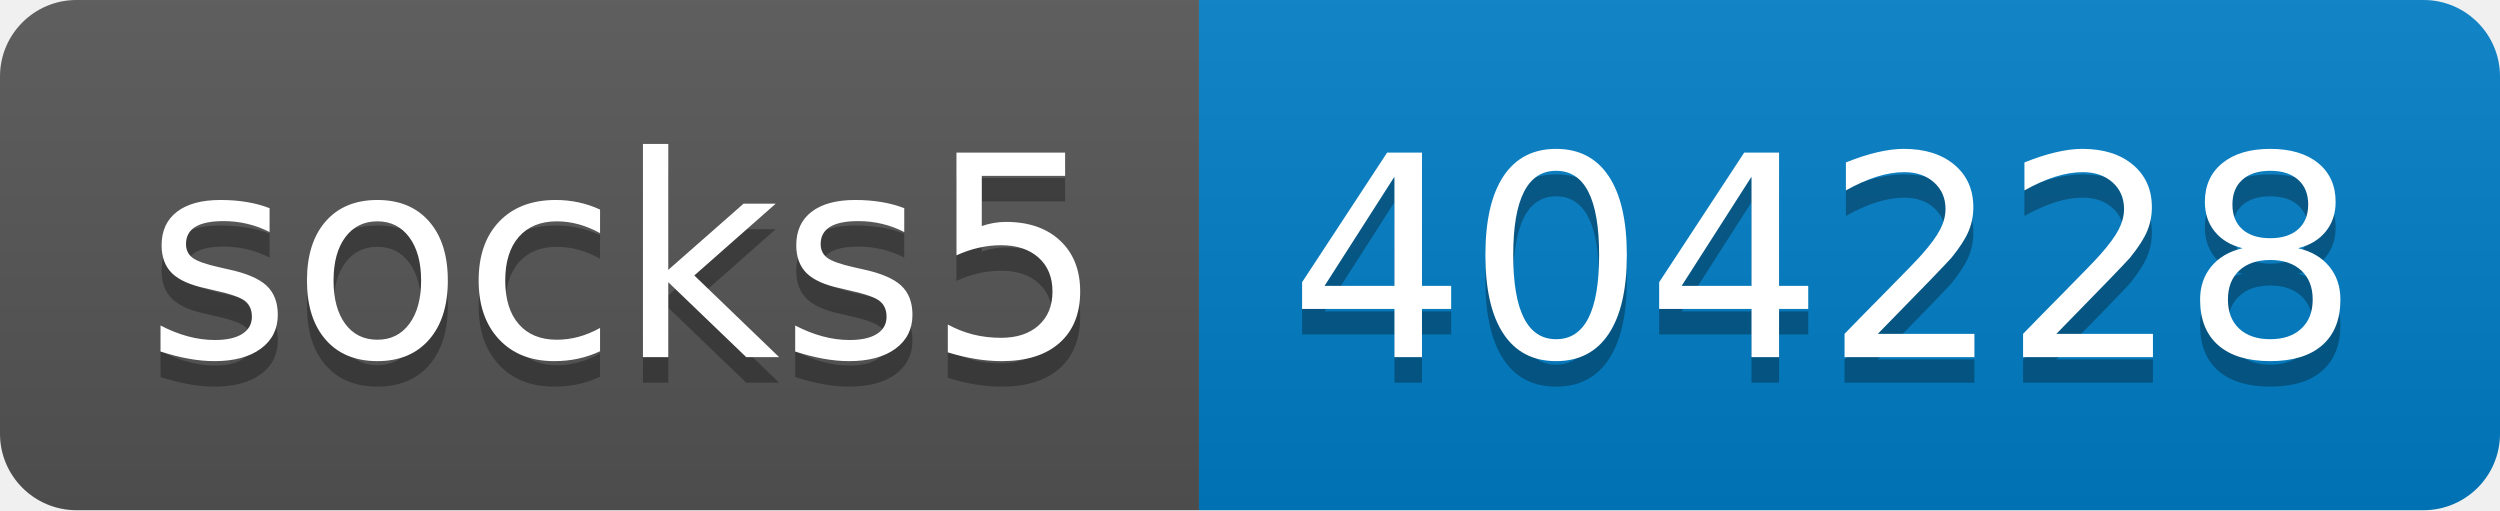
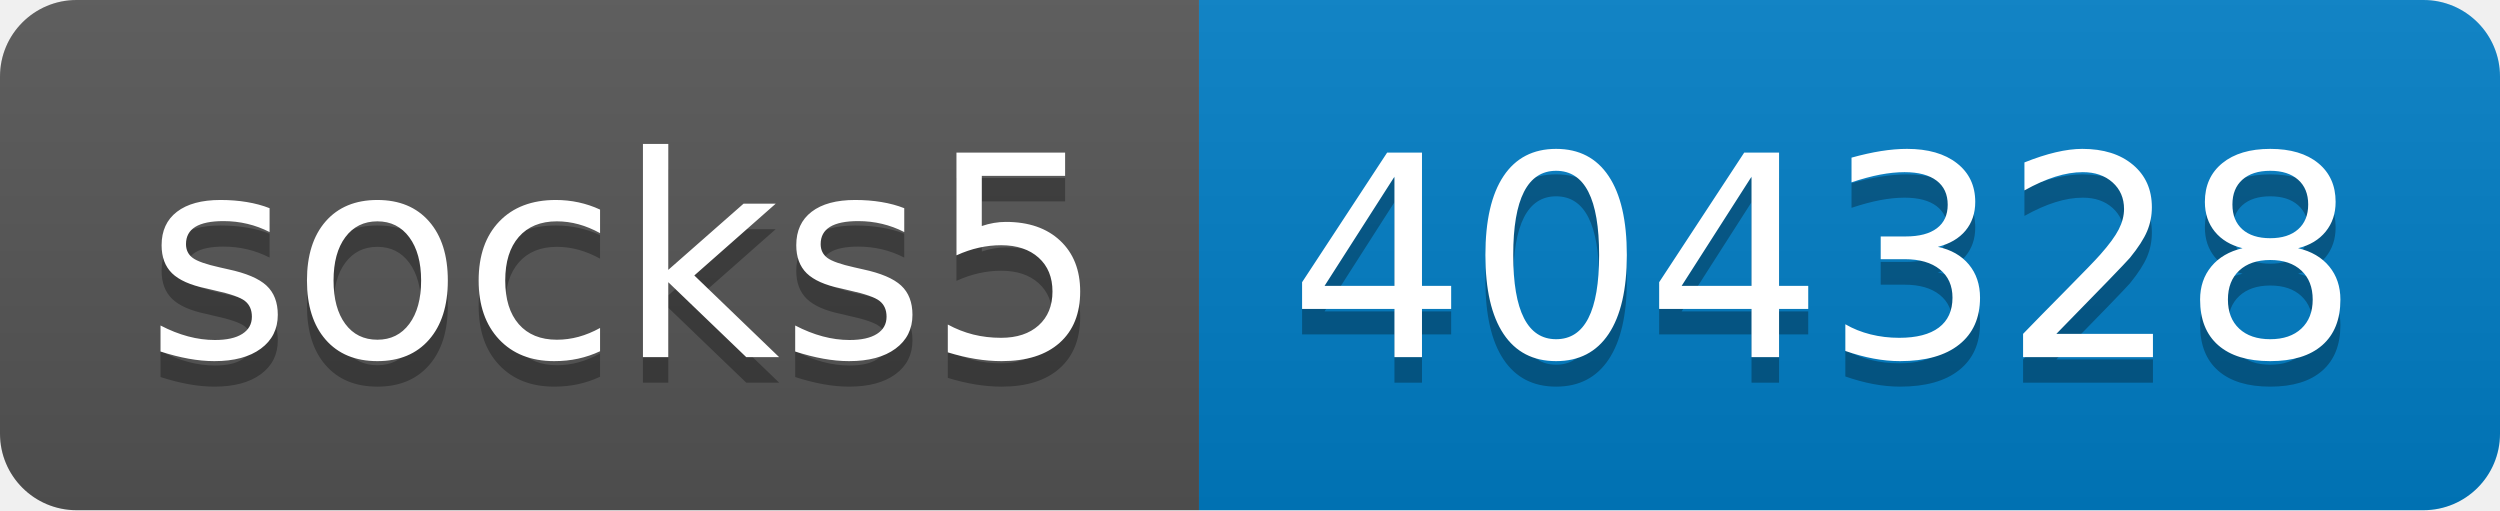
- <svg xmlns="http://www.w3.org/2000/svg" width="98" height="20" role="img" aria-label="socks5: 404228">
+ <svg xmlns="http://www.w3.org/2000/svg" width="98" height="20" role="img" aria-label="socks5: 404328">
  <linearGradient id="s" x2="0" y2="100%">
    <stop offset="0" stop-color="#bbb" stop-opacity=".1" />
    <stop offset="1" stop-opacity=".1" />
  </linearGradient>
  <clipPath id="r">
    <rect width="98" height="20" rx="3" fill="#fff" />
  </clipPath>
  <g clip-path="url(#r)">
    <rect width="47" height="20" fill="#555" />
    <rect x="47" width="51" height="20" fill="#007ec6" />
    <rect width="98" height="20" fill="url(#s)" />
  </g>
  <g fill="#fff" text-anchor="middle" font-family="Verdana,Geneva,DejaVu Sans,sans-serif" text-rendering="geometricPrecision" font-size="110">
    <text aria-hidden="true" x="245" y="150" fill="#010101" fill-opacity=".3" transform="scale(.1)" textLength="370">socks5</text>
    <text x="245" y="140" transform="scale(.1)" fill="#fff" textLength="370">socks5</text>
-     <text aria-hidden="true" x="715" y="150" fill="#010101" fill-opacity=".3" transform="scale(.1)" textLength="410">404228</text>
-     <text x="715" y="140" transform="scale(.1)" fill="#fff" textLength="410">404228</text>
+     <text aria-hidden="true" x="715" y="150" fill="#010101" fill-opacity=".3" transform="scale(.1)" textLength="410">404328</text>
+     <text x="715" y="140" transform="scale(.1)" fill="#fff" textLength="410">404328</text>
  </g>
</svg>
